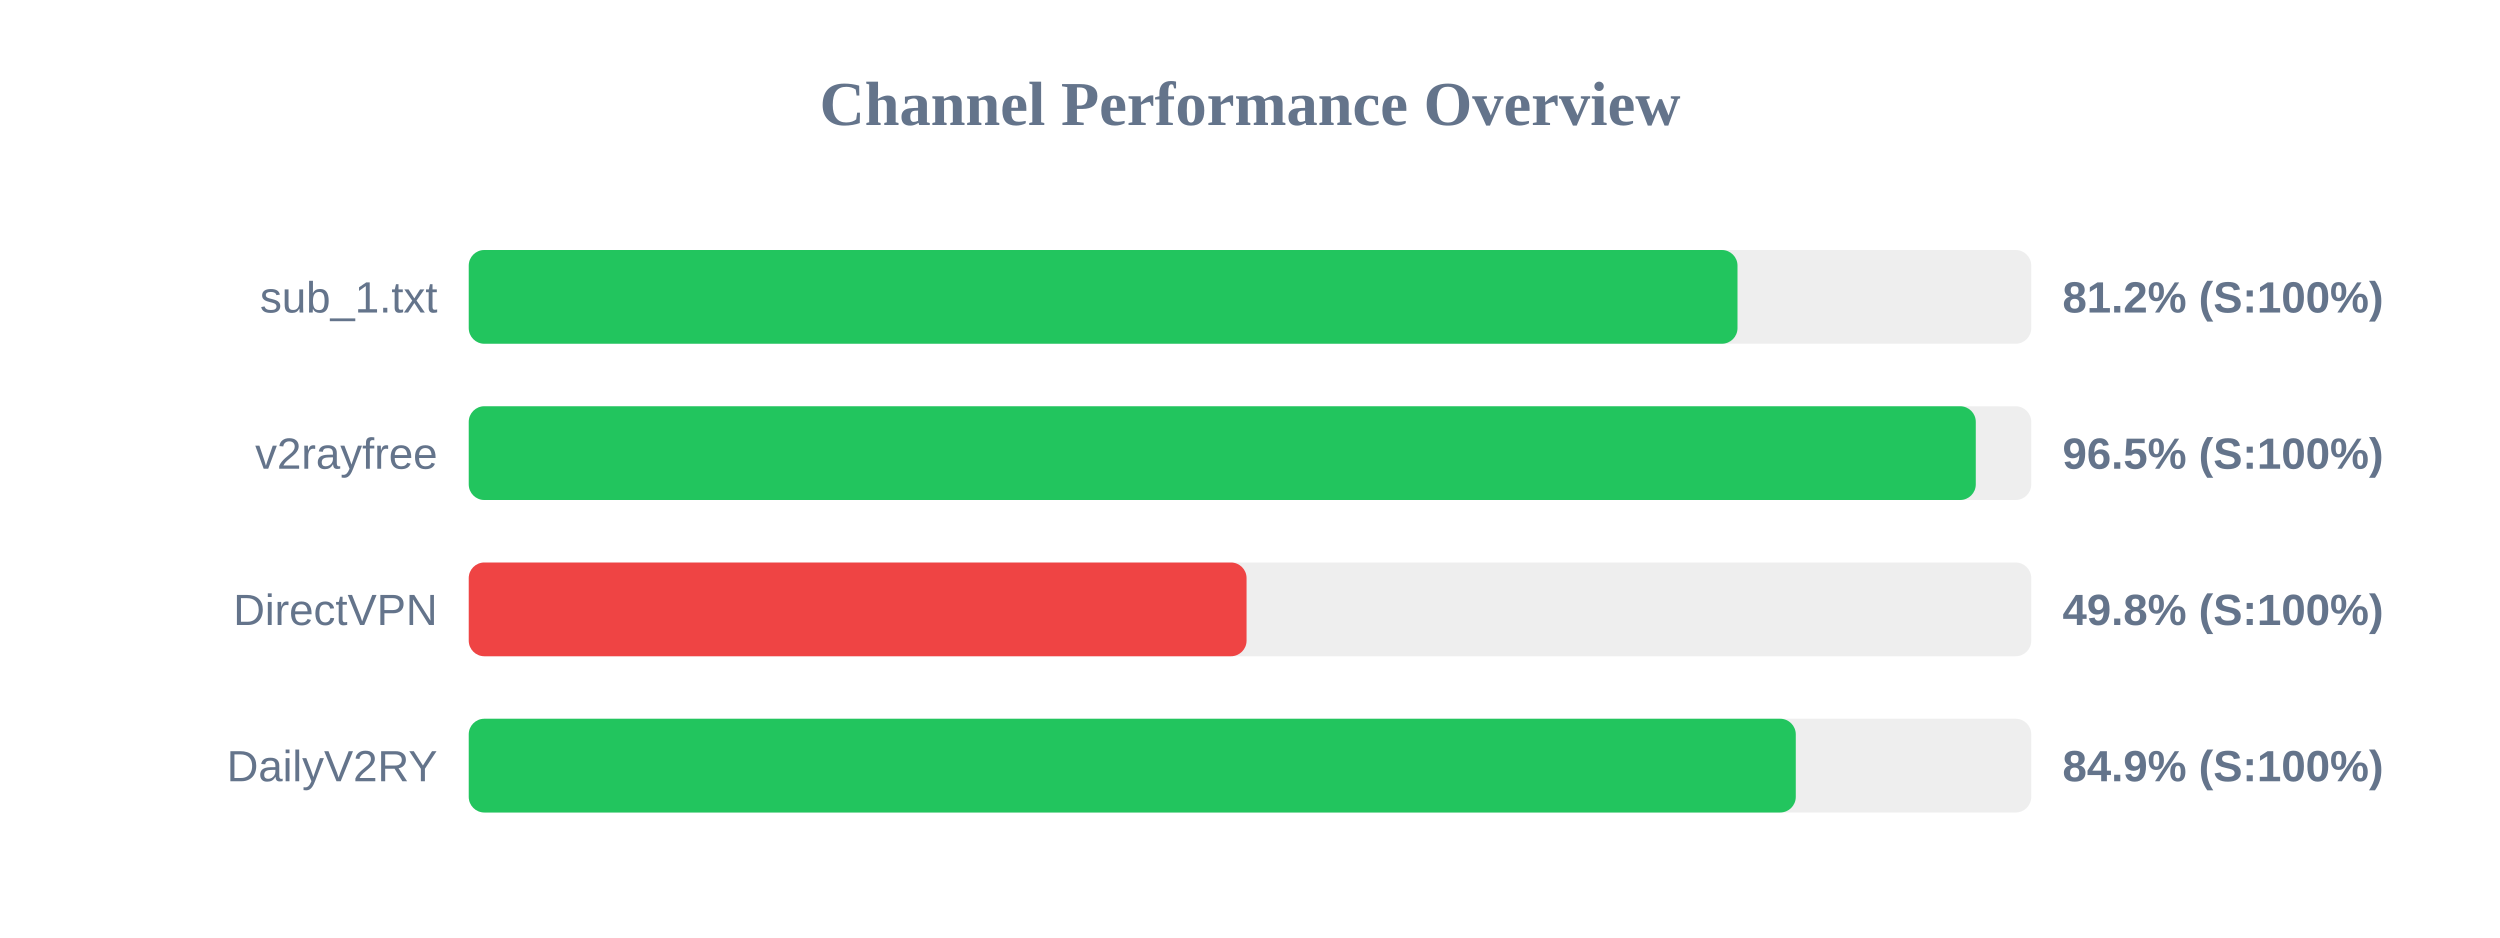
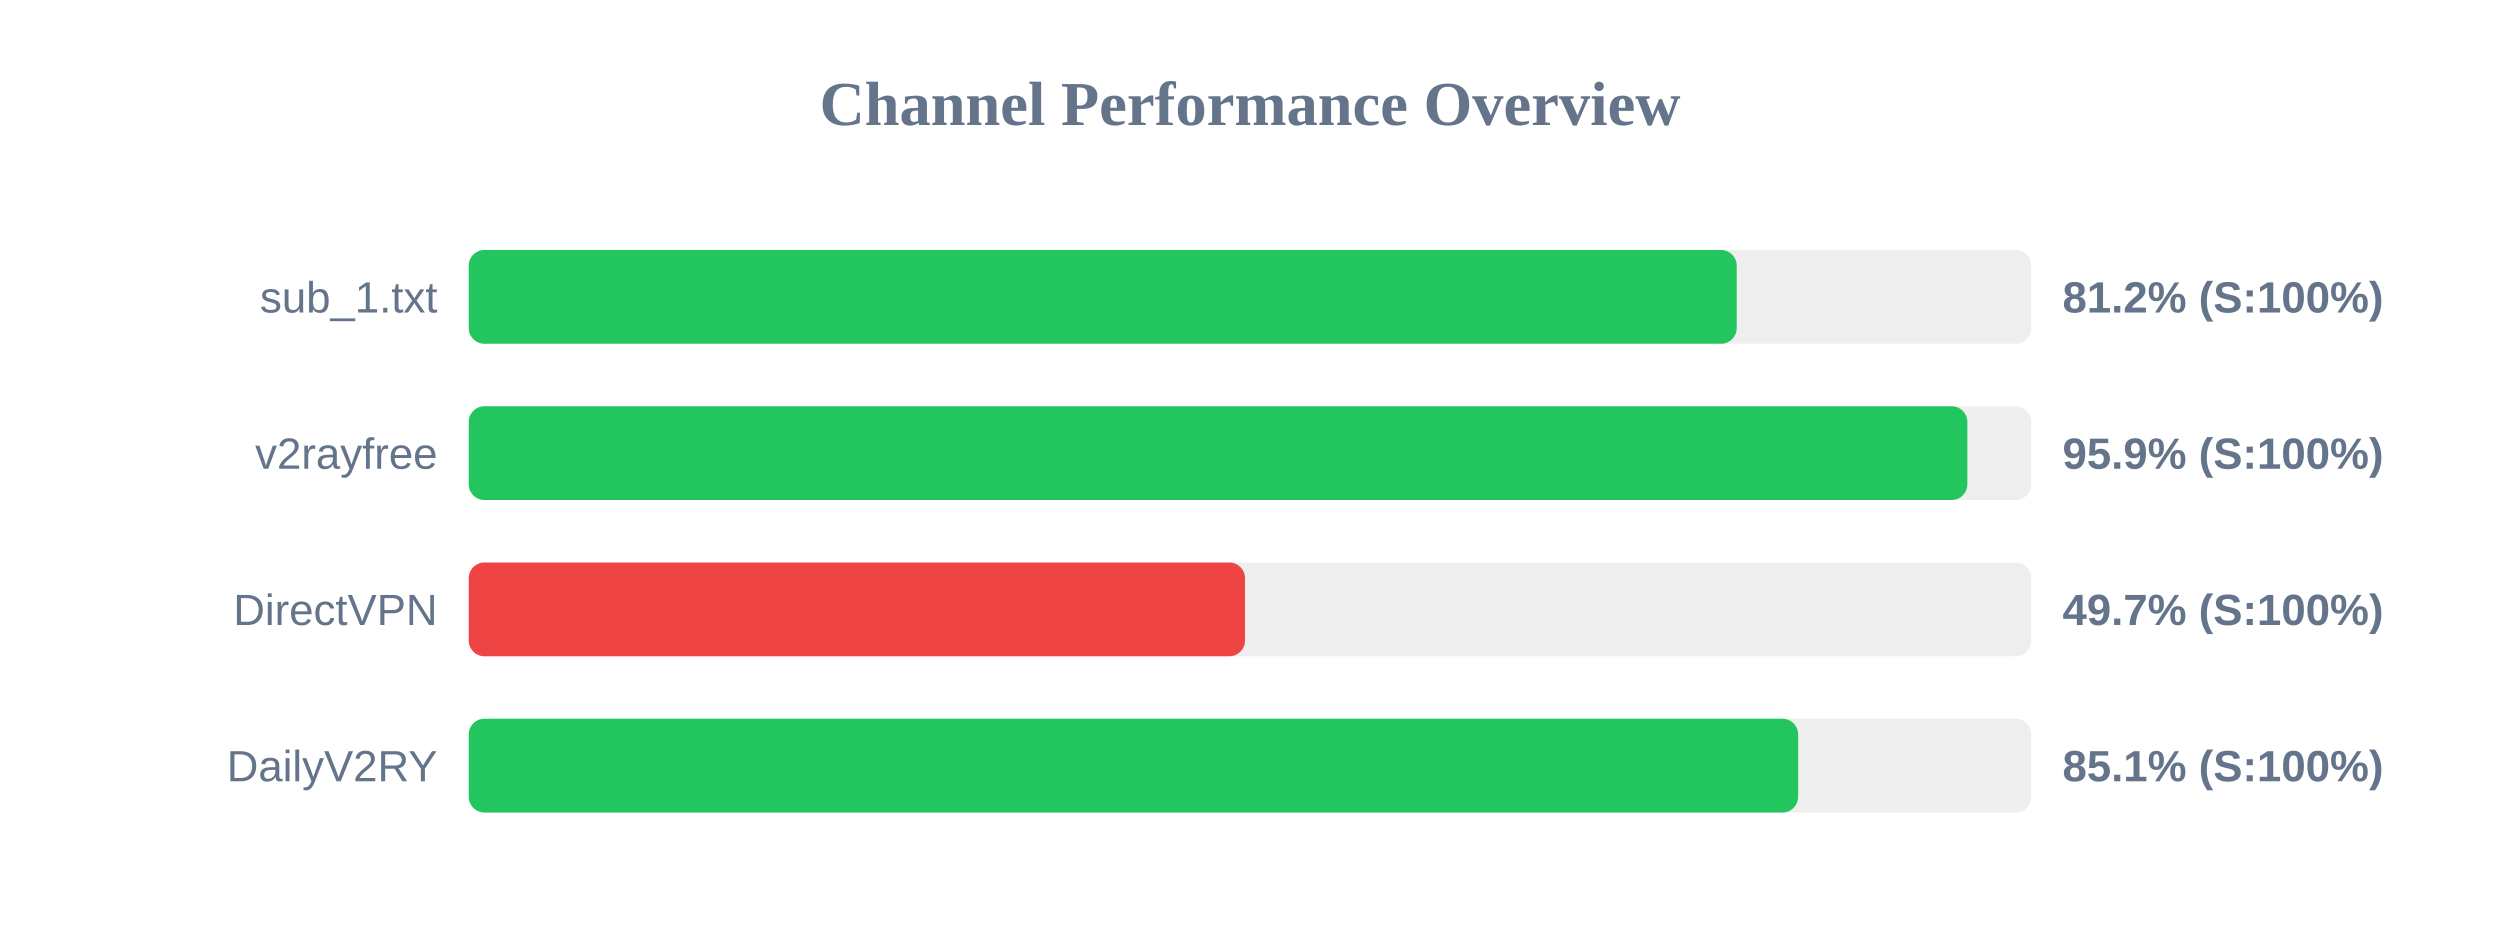
<svg xmlns="http://www.w3.org/2000/svg" width="800" height="300" version="1.1">
  <style>
        .row { font: 14px Arial; fill: #64748b; }
        .score { font: bold 14px Arial; fill: #64748b; }
    </style>
  <text x="400" y="40" text-anchor="middle" font-size="20px" font-weight="bold" fill="#64748b">Channel Performance Overview</text>
  <rect x="150" y="80" width="500" height="30" fill="#eee" rx="5" />
-   <rect x="150" y="80" width="406.0" height="30" fill="#22c55e" rx="5" />
+   <rect x="150" y="80" width="405.75" height="30" fill="#22c55e" rx="5" />
  <text x="140" y="100" text-anchor="end" class="row">sub_1.txt</text>
  <text x="660" y="100" text-anchor="start" class="score">81.2% (S:100%)</text>
  <rect x="150" y="130" width="500" height="30" fill="#eee" rx="5" />
-   <rect x="150" y="130" width="482.25" height="30" fill="#22c55e" rx="5" />
+   <rect x="150" y="130" width="479.55" height="30" fill="#22c55e" rx="5" />
  <text x="140" y="150" text-anchor="end" class="row">v2rayfree</text>
-   <text x="660" y="150" text-anchor="start" class="score">96.5% (S:100%)</text>
+   <text x="660" y="150" text-anchor="start" class="score">95.9% (S:100%)</text>
  <rect x="150" y="180" width="500" height="30" fill="#eee" rx="5" />
-   <rect x="150" y="180" width="248.9" height="30" fill="#ef4444" rx="5" />
+   <rect x="150" y="180" width="248.4" height="30" fill="#ef4444" rx="5" />
  <text x="140" y="200" text-anchor="end" class="row">DirectVPN</text>
-   <text x="660" y="200" text-anchor="start" class="score">49.8% (S:100%)</text>
+   <text x="660" y="200" text-anchor="start" class="score">49.7% (S:100%)</text>
  <rect x="150" y="230" width="500" height="30" fill="#eee" rx="5" />
-   <rect x="150" y="230" width="424.65" height="30" fill="#22c55e" rx="5" />
+   <rect x="150" y="230" width="425.4" height="30" fill="#22c55e" rx="5" />
  <text x="140" y="250" text-anchor="end" class="row">DailyV2RY</text>
-   <text x="660" y="250" text-anchor="start" class="score">84.9% (S:100%)</text>
+   <text x="660" y="250" text-anchor="start" class="score">85.1% (S:100%)</text>
</svg>
